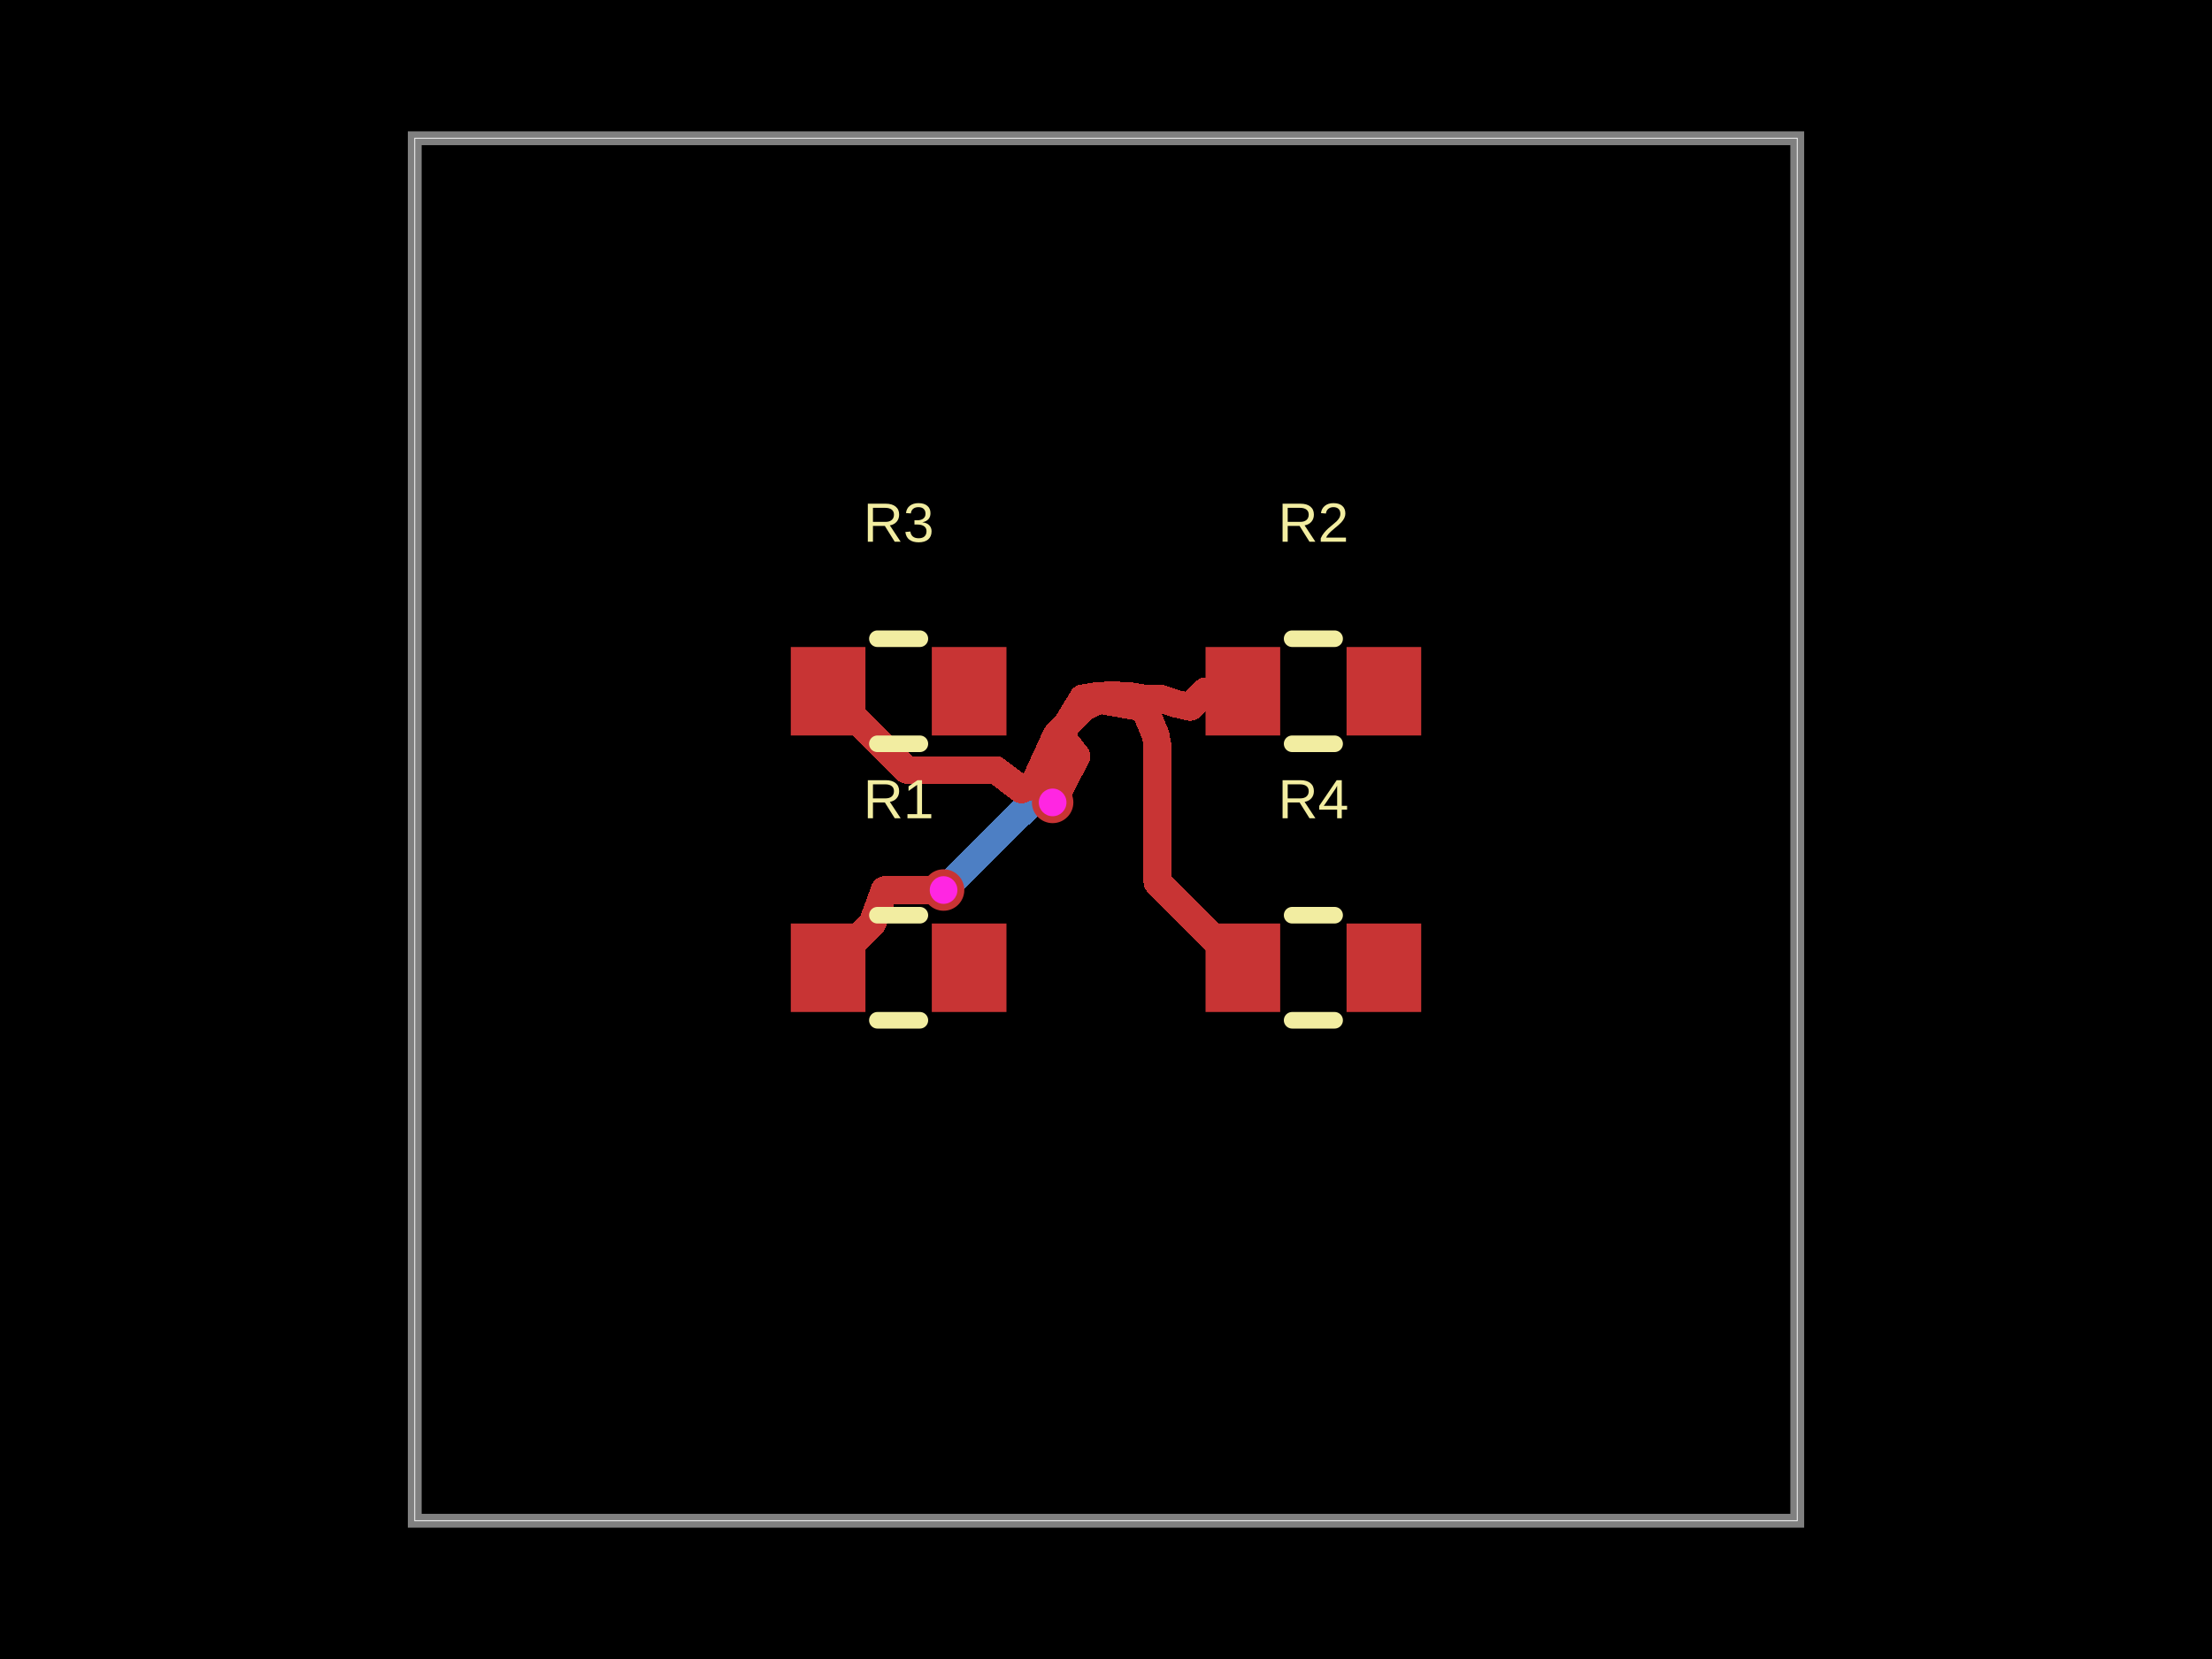
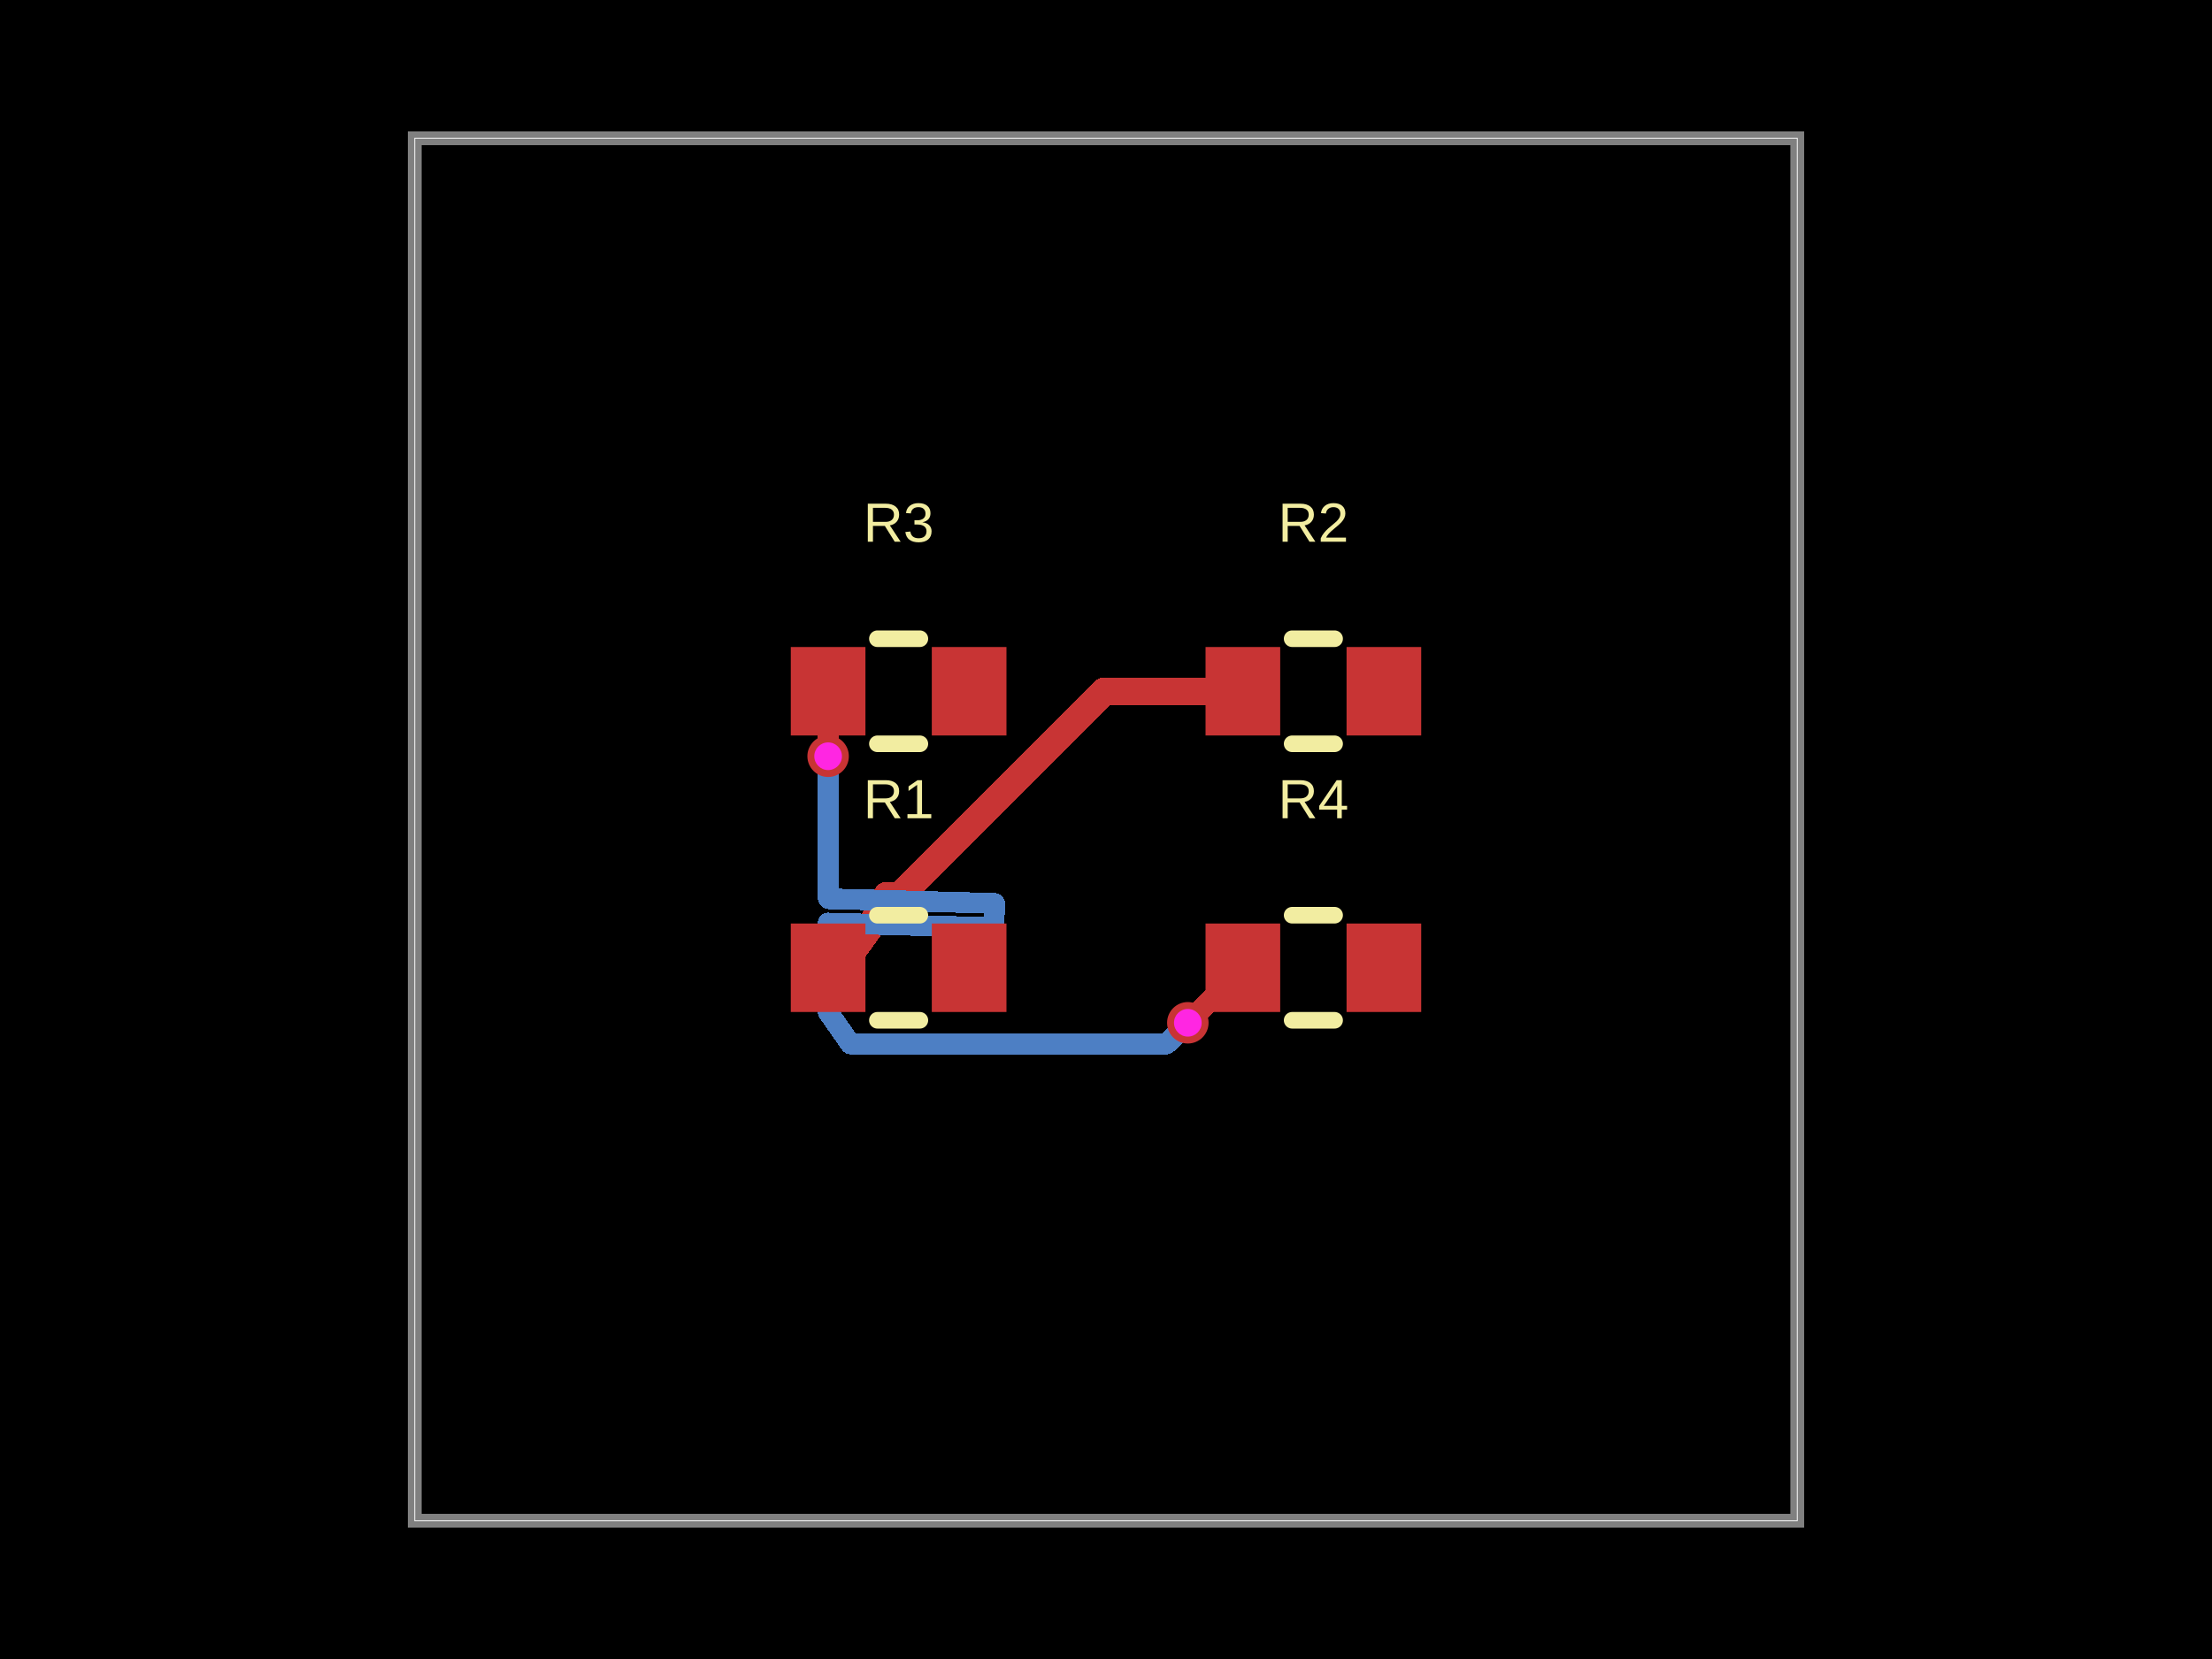
<svg xmlns="http://www.w3.org/2000/svg" width="800" height="600" data-software-used-string="@tscircuit/core@0.0.1861">
  <style />
  <rect class="boundary" x="0" y="0" fill="#000" width="800" height="600" />
  <rect class="pcb-boundary" fill="none" stroke="#fff" stroke-width="0.3" x="150" y="50" width="500" height="500" />
  <path class="pcb-board" d="M 150 550 L 650 550 L 650 50 L 150 50 Z" fill="none" stroke="rgba(255, 255, 255, 0.5)" stroke-width="5" />
-   <path class="pcb-trace" stroke="rgb(77, 127, 196)" fill="none" d="M 341.255 321.889 L 341.255 321.889" stroke-width="10" stroke-linecap="round" stroke-linejoin="round" shape-rendering="crispEdges" data-layer="bottom" />
-   <path class="pcb-trace" stroke="rgb(77, 127, 196)" fill="none" d="M 341.255 321.889 L 362.453 300.691" stroke-width="10" stroke-linecap="round" stroke-linejoin="round" shape-rendering="crispEdges" data-layer="bottom" />
-   <path class="pcb-trace" stroke="rgb(77, 127, 196)" fill="none" d="M 362.453 300.691 L 372.95 290.5" stroke-width="10" stroke-linecap="round" stroke-linejoin="round" shape-rendering="crispEdges" data-layer="bottom" />
-   <path class="pcb-trace" stroke="rgb(77, 127, 196)" fill="none" d="M 372.95 290.5 L 380.7 290.2" stroke-width="10" stroke-linecap="round" stroke-linejoin="round" shape-rendering="crispEdges" data-layer="bottom" />
-   <path class="pcb-trace" stroke="rgb(77, 127, 196)" fill="none" d="M 380.7 290.2 L 380.7 290.2" stroke-width="10" stroke-linecap="round" stroke-linejoin="round" shape-rendering="crispEdges" data-layer="bottom" />
-   <path class="pcb-trace" stroke="rgb(200, 52, 52)" fill="none" d="M 299.5 350 L 315.5 334" stroke-width="10" stroke-linecap="round" stroke-linejoin="round" shape-rendering="crispEdges" data-layer="top" />
-   <path class="pcb-trace" stroke="rgb(200, 52, 52)" fill="none" d="M 315.5 334 L 319.915 321.889" stroke-width="10" stroke-linecap="round" stroke-linejoin="round" shape-rendering="crispEdges" data-layer="top" />
-   <path class="pcb-trace" stroke="rgb(200, 52, 52)" fill="none" d="M 319.915 321.889 L 321.275 321.889" stroke-width="10" stroke-linecap="round" stroke-linejoin="round" shape-rendering="crispEdges" data-layer="top" />
-   <path class="pcb-trace" stroke="rgb(200, 52, 52)" fill="none" d="M 321.275 321.889 L 341.255 321.889" stroke-width="10" stroke-linecap="round" stroke-linejoin="round" shape-rendering="crispEdges" data-layer="top" />
-   <path class="pcb-trace" stroke="rgb(200, 52, 52)" fill="none" d="M 341.255 321.889 L 341.255 321.889" stroke-width="10" stroke-linecap="round" stroke-linejoin="round" shape-rendering="crispEdges" data-layer="top" />
-   <path class="pcb-trace" stroke="rgb(200, 52, 52)" fill="none" d="M 380.7 290.2 L 380.7 290.2" stroke-width="10" stroke-linecap="round" stroke-linejoin="round" shape-rendering="crispEdges" data-layer="top" />
-   <path class="pcb-trace" stroke="rgb(200, 52, 52)" fill="none" d="M 380.7 290.2 L 389.35 273.5" stroke-width="10" stroke-linecap="round" stroke-linejoin="round" shape-rendering="crispEdges" data-layer="top" />
-   <path class="pcb-trace" stroke="rgb(200, 52, 52)" fill="none" d="M 389.35 273.5 L 383.5 266" stroke-width="10" stroke-linecap="round" stroke-linejoin="round" shape-rendering="crispEdges" data-layer="top" />
-   <path class="pcb-trace" stroke="rgb(200, 52, 52)" fill="none" d="M 383.5 266 L 391.591 252.539" stroke-width="10" stroke-linecap="round" stroke-linejoin="round" shape-rendering="crispEdges" data-layer="top" />
-   <path class="pcb-trace" stroke="rgb(200, 52, 52)" fill="none" d="M 391.591 252.539 L 397.125 251.626" stroke-width="10" stroke-linecap="round" stroke-linejoin="round" shape-rendering="crispEdges" data-layer="top" />
-   <path class="pcb-trace" stroke="rgb(200, 52, 52)" fill="none" d="M 397.125 251.626 L 402.852 251.454" stroke-width="10" stroke-linecap="round" stroke-linejoin="round" shape-rendering="crispEdges" data-layer="top" />
-   <path class="pcb-trace" stroke="rgb(200, 52, 52)" fill="none" d="M 402.852 251.454 L 408.525 251.737" stroke-width="10" stroke-linecap="round" stroke-linejoin="round" shape-rendering="crispEdges" data-layer="top" />
-   <path class="pcb-trace" stroke="rgb(200, 52, 52)" fill="none" d="M 408.525 251.737 L 414.155 252.662" stroke-width="10" stroke-linecap="round" stroke-linejoin="round" shape-rendering="crispEdges" data-layer="top" />
-   <path class="pcb-trace" stroke="rgb(200, 52, 52)" fill="none" d="M 414.155 252.662 L 419.893 252.667" stroke-width="10" stroke-linecap="round" stroke-linejoin="round" shape-rendering="crispEdges" data-layer="top" />
-   <path class="pcb-trace" stroke="rgb(200, 52, 52)" fill="none" d="M 419.893 252.667 L 425.189 254.472" stroke-width="10" stroke-linecap="round" stroke-linejoin="round" shape-rendering="crispEdges" data-layer="top" />
-   <path class="pcb-trace" stroke="rgb(200, 52, 52)" fill="none" d="M 425.189 254.472 L 430.45 255.7" stroke-width="10" stroke-linecap="round" stroke-linejoin="round" shape-rendering="crispEdges" data-layer="top" />
-   <path class="pcb-trace" stroke="rgb(200, 52, 52)" fill="none" d="M 430.45 255.7 L 436 250" stroke-width="10" stroke-linecap="round" stroke-linejoin="round" shape-rendering="crispEdges" data-layer="top" />
-   <path class="pcb-trace" stroke="rgb(200, 52, 52)" fill="none" d="M 436 250 L 449.5 250" stroke-width="10" stroke-linecap="round" stroke-linejoin="round" shape-rendering="crispEdges" data-layer="top" />
-   <path class="pcb-trace" stroke="rgb(200, 52, 52)" fill="none" d="M 299.5 250 L 327.952 278.452" stroke-width="10" stroke-linecap="round" stroke-linejoin="round" shape-rendering="crispEdges" data-layer="top" />
-   <path class="pcb-trace" stroke="rgb(200, 52, 52)" fill="none" d="M 327.952 278.452 L 360.076 278.452" stroke-width="10" stroke-linecap="round" stroke-linejoin="round" shape-rendering="crispEdges" data-layer="top" />
-   <path class="pcb-trace" stroke="rgb(200, 52, 52)" fill="none" d="M 360.076 278.452 L 369.45 285.55" stroke-width="10" stroke-linecap="round" stroke-linejoin="round" shape-rendering="crispEdges" data-layer="top" />
-   <path class="pcb-trace" stroke="rgb(200, 52, 52)" fill="none" d="M 369.45 285.55 L 374 283.5" stroke-width="10" stroke-linecap="round" stroke-linejoin="round" shape-rendering="crispEdges" data-layer="top" />
-   <path class="pcb-trace" stroke="rgb(200, 52, 52)" fill="none" d="M 374 283.5 L 382 266" stroke-width="10" stroke-linecap="round" stroke-linejoin="round" shape-rendering="crispEdges" data-layer="top" />
-   <path class="pcb-trace" stroke="rgb(200, 52, 52)" fill="none" d="M 382 266 L 391.7 256" stroke-width="10" stroke-linecap="round" stroke-linejoin="round" shape-rendering="crispEdges" data-layer="top" />
-   <path class="pcb-trace" stroke="rgb(200, 52, 52)" fill="none" d="M 391.7 256 L 397.65 253.15" stroke-width="10" stroke-linecap="round" stroke-linejoin="round" shape-rendering="crispEdges" data-layer="top" />
-   <path class="pcb-trace" stroke="rgb(200, 52, 52)" fill="none" d="M 397.65 253.15 L 413.85 256" stroke-width="10" stroke-linecap="round" stroke-linejoin="round" shape-rendering="crispEdges" data-layer="top" />
-   <path class="pcb-trace" stroke="rgb(200, 52, 52)" fill="none" d="M 413.85 256 L 418 266" stroke-width="10" stroke-linecap="round" stroke-linejoin="round" shape-rendering="crispEdges" data-layer="top" />
-   <path class="pcb-trace" stroke="rgb(200, 52, 52)" fill="none" d="M 418 266 L 418.587 269.362" stroke-width="10" stroke-linecap="round" stroke-linejoin="round" shape-rendering="crispEdges" data-layer="top" />
-   <path class="pcb-trace" stroke="rgb(200, 52, 52)" fill="none" d="M 418.587 269.362 L 418.587 319.087" stroke-width="10" stroke-linecap="round" stroke-linejoin="round" shape-rendering="crispEdges" data-layer="top" />
-   <path class="pcb-trace" stroke="rgb(200, 52, 52)" fill="none" d="M 418.587 319.087 L 449.5 350" stroke-width="10" stroke-linecap="round" stroke-linejoin="round" shape-rendering="crispEdges" data-layer="top" />
+   <path class="pcb-trace" stroke="rgb(200, 52, 52)" fill="none" d="M 299.5 350 L 305.5 347.9" stroke-width="10" stroke-linecap="round" stroke-linejoin="round" shape-rendering="crispEdges" data-layer="top" />
+   <path class="pcb-trace" stroke="rgb(200, 52, 52)" fill="none" d="M 305.5 347.9 L 315.5 334" stroke-width="10" stroke-linecap="round" stroke-linejoin="round" shape-rendering="crispEdges" data-layer="top" />
+   <path class="pcb-trace" stroke="rgb(200, 52, 52)" fill="none" d="M 315.5 334 L 320.794 323.902" stroke-width="10" stroke-linecap="round" stroke-linejoin="round" shape-rendering="crispEdges" data-layer="top" />
+   <path class="pcb-trace" stroke="rgb(200, 52, 52)" fill="none" d="M 320.794 323.902 L 322.087 323.902" stroke-width="10" stroke-linecap="round" stroke-linejoin="round" shape-rendering="crispEdges" data-layer="top" />
+   <path class="pcb-trace" stroke="rgb(200, 52, 52)" fill="none" d="M 322.087 323.902 L 325.598 323.902" stroke-width="10" stroke-linecap="round" stroke-linejoin="round" shape-rendering="crispEdges" data-layer="top" />
+   <path class="pcb-trace" stroke="rgb(200, 52, 52)" fill="none" d="M 325.598 323.902 L 399.5 250" stroke-width="10" stroke-linecap="round" stroke-linejoin="round" shape-rendering="crispEdges" data-layer="top" />
+   <path class="pcb-trace" stroke="rgb(200, 52, 52)" fill="none" d="M 399.5 250 L 449.5 250" stroke-width="10" stroke-linecap="round" stroke-linejoin="round" shape-rendering="crispEdges" data-layer="top" />
+   <path class="pcb-trace" stroke="rgb(77, 127, 196)" fill="none" d="M 299.5 273.5 L 299.5 273.5" stroke-width="7.5" stroke-linecap="round" stroke-linejoin="round" shape-rendering="crispEdges" data-layer="bottom" />
+   <path class="pcb-trace" stroke="rgb(77, 127, 196)" fill="none" d="M 299.5 273.5 L 299.5 324.617" stroke-width="7.5" stroke-linecap="round" stroke-linejoin="round" shape-rendering="crispEdges" data-layer="bottom" />
+   <path class="pcb-trace" stroke="rgb(77, 127, 196)" fill="none" d="M 299.5 324.617 L 299.754 324.87" stroke-width="7.5" stroke-linecap="round" stroke-linejoin="round" shape-rendering="crispEdges" data-layer="bottom" />
+   <path class="pcb-trace" stroke="rgb(77, 127, 196)" fill="none" d="M 299.754 324.87 L 299.749 325.053" stroke-width="7.5" stroke-linecap="round" stroke-linejoin="round" shape-rendering="crispEdges" data-layer="bottom" />
+   <path class="pcb-trace" stroke="rgb(77, 127, 196)" fill="none" d="M 299.749 325.053 L 359.725 326.719" stroke-width="7.5" stroke-linecap="round" stroke-linejoin="round" shape-rendering="crispEdges" data-layer="bottom" />
+   <path class="pcb-trace" stroke="rgb(77, 127, 196)" fill="none" d="M 359.725 326.719 L 359.482 335.483" stroke-width="7.5" stroke-linecap="round" stroke-linejoin="round" shape-rendering="crispEdges" data-layer="bottom" />
+   <path class="pcb-trace" stroke="rgb(77, 127, 196)" fill="none" d="M 359.482 335.483 L 299.505 333.817" stroke-width="7.5" stroke-linecap="round" stroke-linejoin="round" shape-rendering="crispEdges" data-layer="bottom" />
+   <path class="pcb-trace" stroke="rgb(77, 127, 196)" fill="none" d="M 299.505 333.817 L 299.5 334" stroke-width="7.5" stroke-linecap="round" stroke-linejoin="round" shape-rendering="crispEdges" data-layer="bottom" />
+   <path class="pcb-trace" stroke="rgb(77, 127, 196)" fill="none" d="M 299.5 334 L 301.45 350.9" stroke-width="7.5" stroke-linecap="round" stroke-linejoin="round" shape-rendering="crispEdges" data-layer="bottom" />
+   <path class="pcb-trace" stroke="rgb(77, 127, 196)" fill="none" d="M 301.45 350.9 L 302.75 349.6" stroke-width="7.5" stroke-linecap="round" stroke-linejoin="round" shape-rendering="crispEdges" data-layer="bottom" />
+   <path class="pcb-trace" stroke="rgb(77, 127, 196)" fill="none" d="M 302.75 349.6 L 299.5 366" stroke-width="7.5" stroke-linecap="round" stroke-linejoin="round" shape-rendering="crispEdges" data-layer="bottom" />
+   <path class="pcb-trace" stroke="rgb(77, 127, 196)" fill="none" d="M 299.5 366 L 307.597 377.55" stroke-width="7.5" stroke-linecap="round" stroke-linejoin="round" shape-rendering="crispEdges" data-layer="bottom" />
+   <path class="pcb-trace" stroke="rgb(77, 127, 196)" fill="none" d="M 307.597 377.55 L 316.351 377.55" stroke-width="7.5" stroke-linecap="round" stroke-linejoin="round" shape-rendering="crispEdges" data-layer="bottom" />
+   <path class="pcb-trace" stroke="rgb(77, 127, 196)" fill="none" d="M 316.351 377.55 L 421.95 377.55" stroke-width="7.5" stroke-linecap="round" stroke-linejoin="round" shape-rendering="crispEdges" data-layer="bottom" />
+   <path class="pcb-trace" stroke="rgb(77, 127, 196)" fill="none" d="M 421.95 377.55 L 429.596 369.904" stroke-width="7.5" stroke-linecap="round" stroke-linejoin="round" shape-rendering="crispEdges" data-layer="bottom" />
+   <path class="pcb-trace" stroke="rgb(77, 127, 196)" fill="none" d="M 429.596 369.904 L 429.596 369.904" stroke-width="7.5" stroke-linecap="round" stroke-linejoin="round" shape-rendering="crispEdges" data-layer="bottom" />
+   <path class="pcb-trace" stroke="rgb(200, 52, 52)" fill="none" d="M 299.5 250 L 299.5 273.5" stroke-width="7.5" stroke-linecap="round" stroke-linejoin="round" shape-rendering="crispEdges" data-layer="top" />
+   <path class="pcb-trace" stroke="rgb(200, 52, 52)" fill="none" d="M 299.5 273.5 L 299.5 273.5" stroke-width="7.5" stroke-linecap="round" stroke-linejoin="round" shape-rendering="crispEdges" data-layer="top" />
+   <path class="pcb-trace" stroke="rgb(200, 52, 52)" fill="none" d="M 429.596 369.904 L 429.596 369.904" stroke-width="7.5" stroke-linecap="round" stroke-linejoin="round" shape-rendering="crispEdges" data-layer="top" />
+   <path class="pcb-trace" stroke="rgb(200, 52, 52)" fill="none" d="M 429.596 369.904 L 449.5 350" stroke-width="7.5" stroke-linecap="round" stroke-linejoin="round" shape-rendering="crispEdges" data-layer="top" />
  <rect class="pcb-pad" fill="rgb(200, 52, 52)" x="286" y="334" width="27" height="32" data-layer="top" />
  <rect class="pcb-pad" fill="rgb(200, 52, 52)" x="337" y="334" width="27" height="32" data-layer="top" />
  <rect class="pcb-pad" fill="rgb(200, 52, 52)" x="436" y="234" width="27" height="32" data-layer="top" />
  <rect class="pcb-pad" fill="rgb(200, 52, 52)" x="487" y="234" width="27" height="32" data-layer="top" />
  <rect class="pcb-pad" fill="rgb(200, 52, 52)" x="286" y="234" width="27" height="32" data-layer="top" />
  <rect class="pcb-pad" fill="rgb(200, 52, 52)" x="337" y="234" width="27" height="32" data-layer="top" />
  <rect class="pcb-pad" fill="rgb(200, 52, 52)" x="436" y="334" width="27" height="32" data-layer="top" />
  <rect class="pcb-pad" fill="rgb(200, 52, 52)" x="487" y="334" width="27" height="32" data-layer="top" />
  <g>
-     <circle class="pcb-hole-outer" fill="rgb(200, 52, 52)" cx="341.255" cy="321.889" r="7.5" />
-     <circle class="pcb-hole-inner" fill="#FF26E2" cx="341.255" cy="321.889" r="5" />
+     <circle class="pcb-hole-outer" fill="rgb(200, 52, 52)" cx="299.5" cy="273.5" r="7.5" />
+     <circle class="pcb-hole-inner" fill="#FF26E2" cx="299.5" cy="273.5" r="5" />
  </g>
  <g>
-     <circle class="pcb-hole-outer" fill="rgb(200, 52, 52)" cx="380.7" cy="290.2" r="7.5" />
-     <circle class="pcb-hole-inner" fill="#FF26E2" cx="380.7" cy="290.2" r="5" />
+     <circle class="pcb-hole-outer" fill="rgb(200, 52, 52)" cx="429.596" cy="369.904" r="7.5" />
+     <circle class="pcb-hole-inner" fill="#FF26E2" cx="429.596" cy="369.904" r="5" />
  </g>
  <path class="pcb-silkscreen pcb-silkscreen-top" d="M 317.318 331 L 332.682 331" fill="none" stroke="#f2eda1" stroke-width="6" stroke-linecap="round" stroke-linejoin="round" data-pcb-component-id="pcb_component_0" data-pcb-silkscreen-path-id="pcb_silkscreen_path_0" />
  <path class="pcb-silkscreen pcb-silkscreen-top" d="M 317.318 369 L 332.682 369" fill="none" stroke="#f2eda1" stroke-width="6" stroke-linecap="round" stroke-linejoin="round" data-pcb-component-id="pcb_component_0" data-pcb-silkscreen-path-id="pcb_silkscreen_path_1" />
  <path class="pcb-silkscreen pcb-silkscreen-top" d="M 467.318 231 L 482.682 231" fill="none" stroke="#f2eda1" stroke-width="6" stroke-linecap="round" stroke-linejoin="round" data-pcb-component-id="pcb_component_1" data-pcb-silkscreen-path-id="pcb_silkscreen_path_2" />
  <path class="pcb-silkscreen pcb-silkscreen-top" d="M 467.318 269 L 482.682 269" fill="none" stroke="#f2eda1" stroke-width="6" stroke-linecap="round" stroke-linejoin="round" data-pcb-component-id="pcb_component_1" data-pcb-silkscreen-path-id="pcb_silkscreen_path_3" />
  <path class="pcb-silkscreen pcb-silkscreen-top" d="M 317.318 231 L 332.682 231" fill="none" stroke="#f2eda1" stroke-width="6" stroke-linecap="round" stroke-linejoin="round" data-pcb-component-id="pcb_component_2" data-pcb-silkscreen-path-id="pcb_silkscreen_path_4" />
  <path class="pcb-silkscreen pcb-silkscreen-top" d="M 317.318 269 L 332.682 269" fill="none" stroke="#f2eda1" stroke-width="6" stroke-linecap="round" stroke-linejoin="round" data-pcb-component-id="pcb_component_2" data-pcb-silkscreen-path-id="pcb_silkscreen_path_5" />
  <path class="pcb-silkscreen pcb-silkscreen-top" d="M 467.318 331 L 482.682 331" fill="none" stroke="#f2eda1" stroke-width="6" stroke-linecap="round" stroke-linejoin="round" data-pcb-component-id="pcb_component_3" data-pcb-silkscreen-path-id="pcb_silkscreen_path_6" />
  <path class="pcb-silkscreen pcb-silkscreen-top" d="M 467.318 369 L 482.682 369" fill="none" stroke="#f2eda1" stroke-width="6" stroke-linecap="round" stroke-linejoin="round" data-pcb-component-id="pcb_component_3" data-pcb-silkscreen-path-id="pcb_silkscreen_path_7" />
  <text x="0" y="0" dx="0" dy="0" fill="#f2eda1" font-family="Arial, sans-serif" font-size="20" text-anchor="middle" dominant-baseline="central" transform="matrix(1,0,0,1,325,289)" class="pcb-silkscreen-text pcb-silkscreen-top" data-pcb-silkscreen-text-id="pcb_component_0" stroke="none">R1</text>
  <text x="0" y="0" dx="0" dy="0" fill="#f2eda1" font-family="Arial, sans-serif" font-size="20" text-anchor="middle" dominant-baseline="central" transform="matrix(1,0,0,1,475,189)" class="pcb-silkscreen-text pcb-silkscreen-top" data-pcb-silkscreen-text-id="pcb_component_1" stroke="none">R2</text>
  <text x="0" y="0" dx="0" dy="0" fill="#f2eda1" font-family="Arial, sans-serif" font-size="20" text-anchor="middle" dominant-baseline="central" transform="matrix(1,0,0,1,325,189)" class="pcb-silkscreen-text pcb-silkscreen-top" data-pcb-silkscreen-text-id="pcb_component_2" stroke="none">R3</text>
  <text x="0" y="0" dx="0" dy="0" fill="#f2eda1" font-family="Arial, sans-serif" font-size="20" text-anchor="middle" dominant-baseline="central" transform="matrix(1,0,0,1,475,289)" class="pcb-silkscreen-text pcb-silkscreen-top" data-pcb-silkscreen-text-id="pcb_component_3" stroke="none">R4</text>
</svg>
